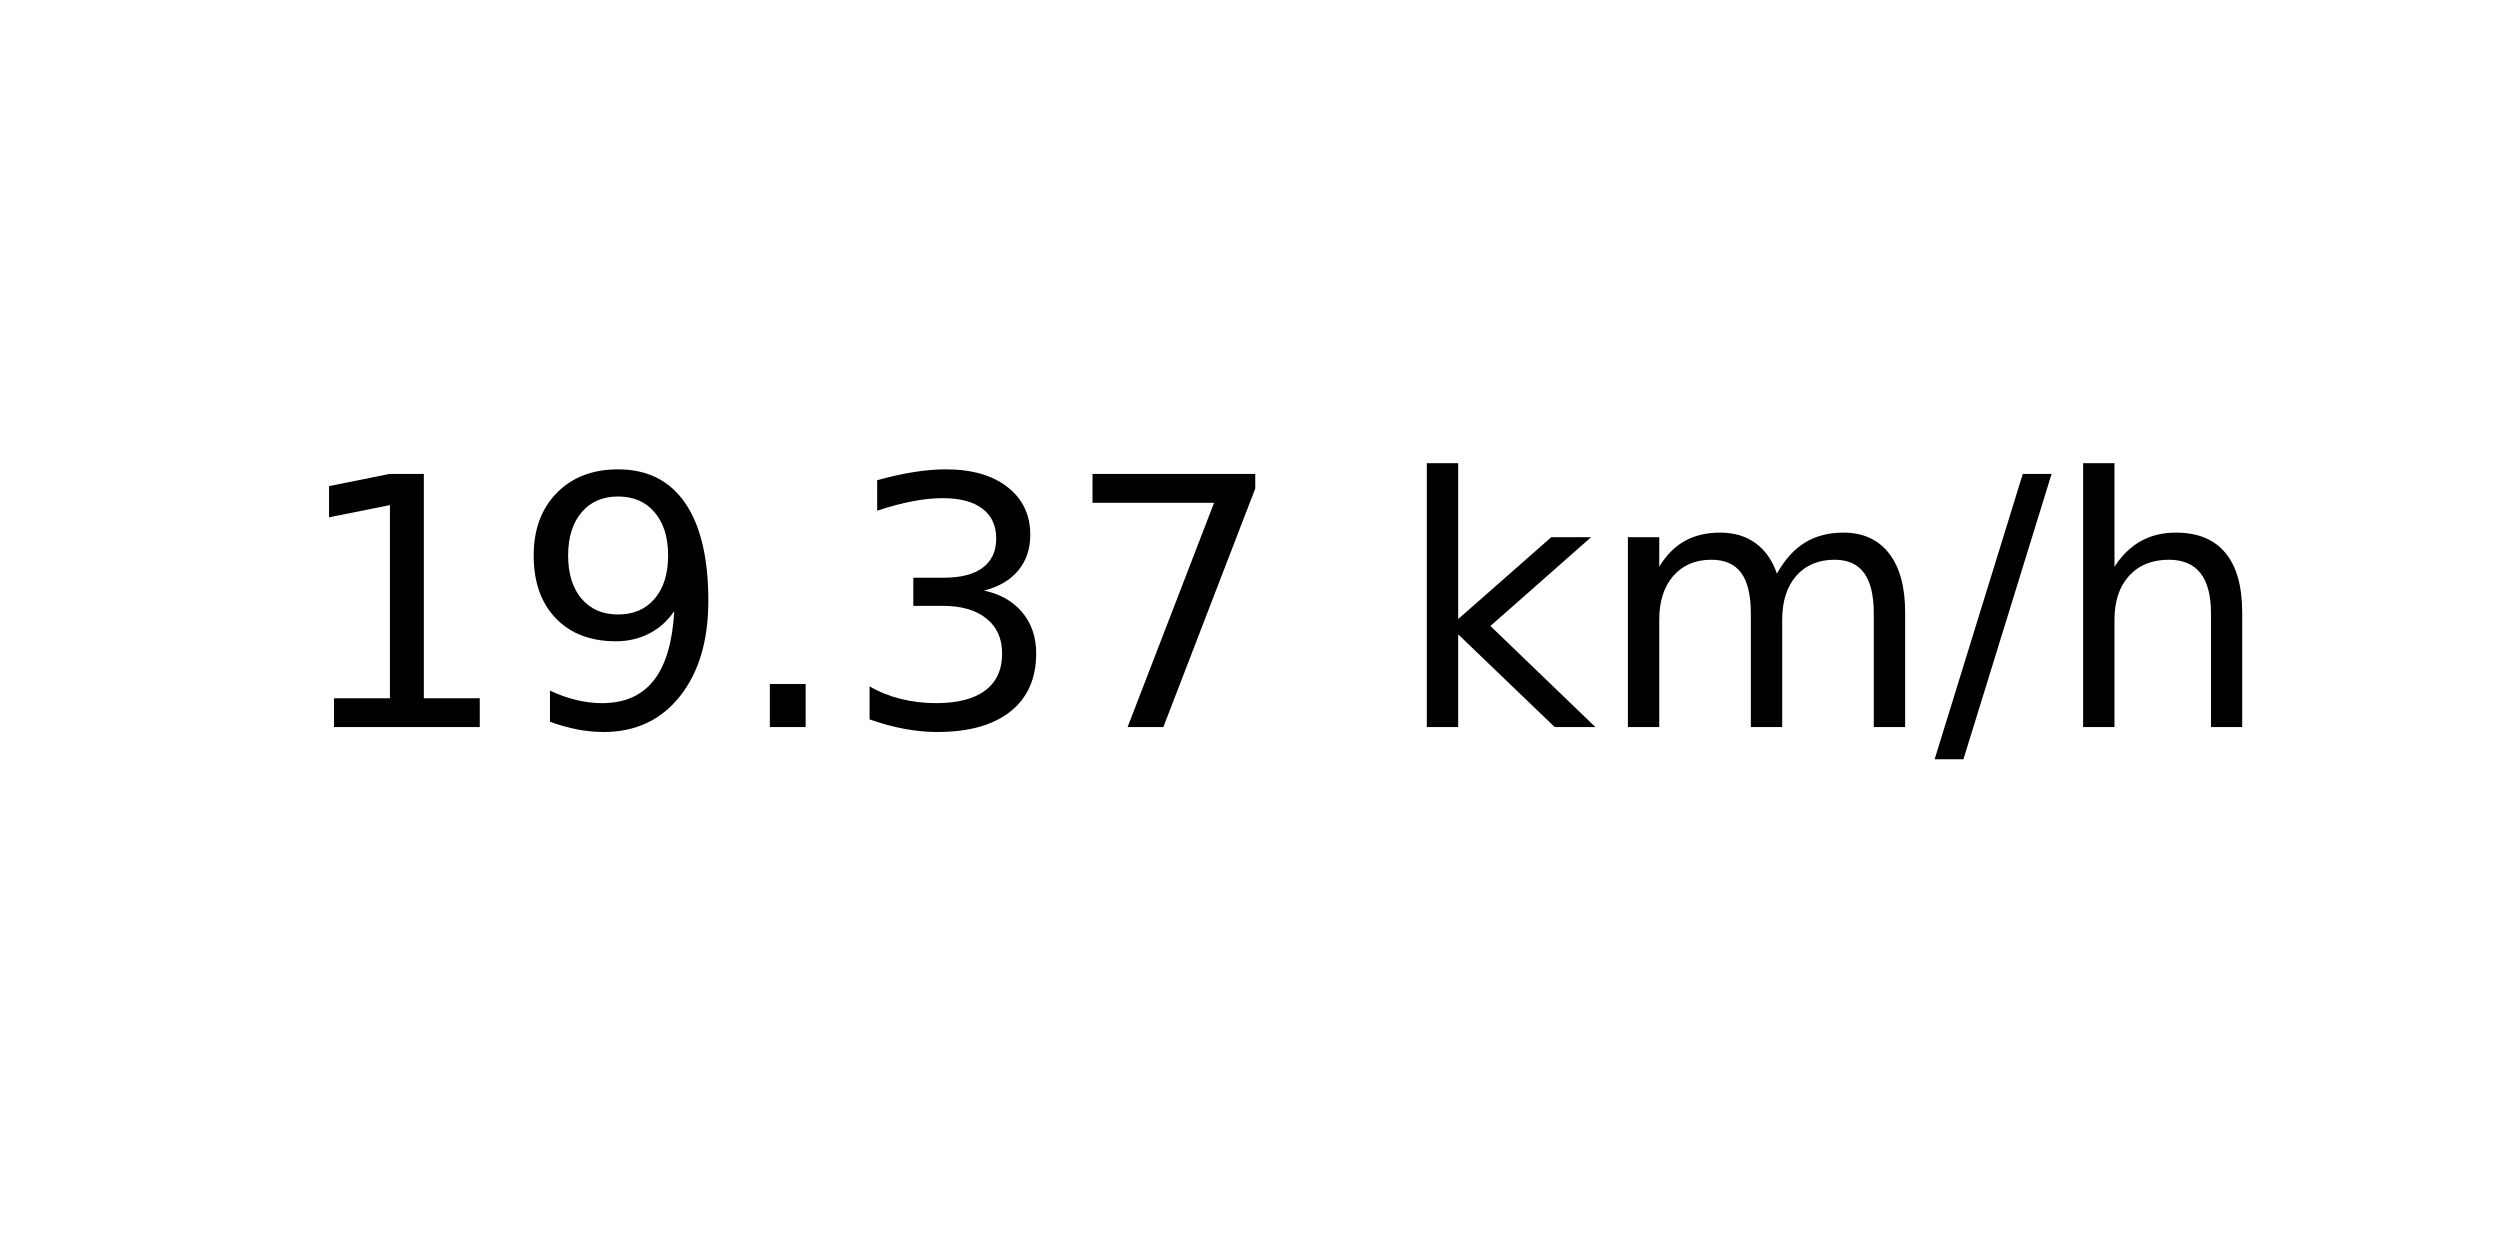
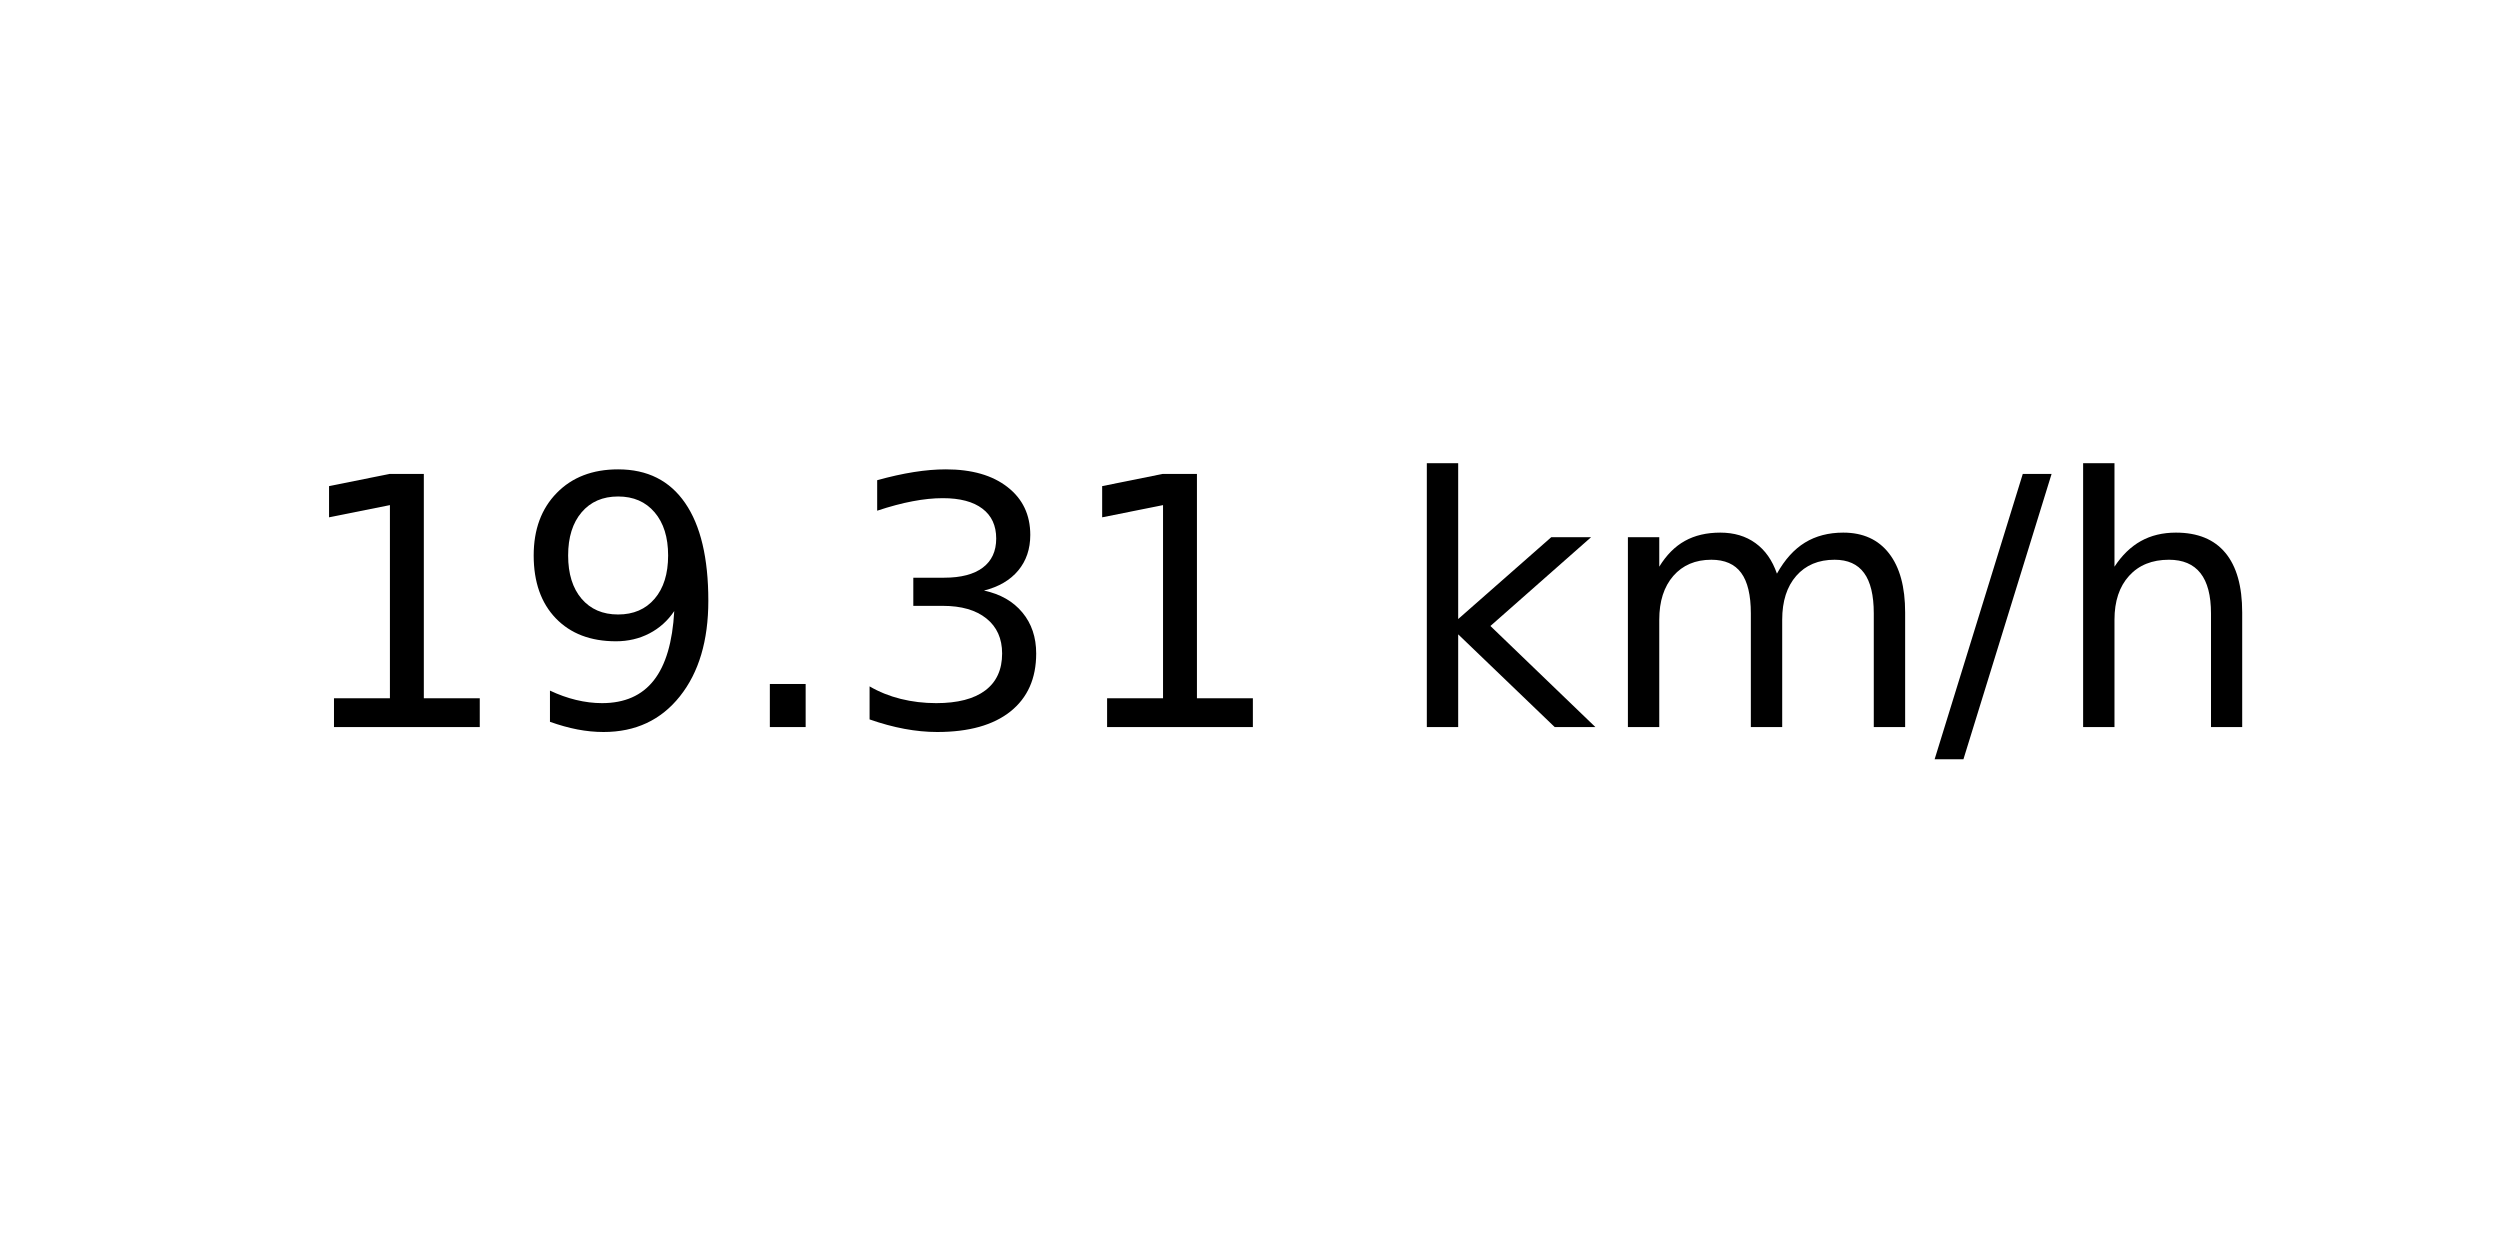
<svg xmlns="http://www.w3.org/2000/svg" xmlns:xlink="http://www.w3.org/1999/xlink" width="72pt" height="36pt" viewBox="0 0 72 36" version="1.1">
  <defs>
    <style type="text/css">*{stroke-linejoin: round; stroke-linecap: butt}</style>
  </defs>
  <g id="figure_1">
    <g id="axes_1">
      <g id="text_1">
        <g transform="translate(8.378125 20.93937) scale(0.1 -0.1)">
          <defs>
            <path id="DejaVuSans-31" d="M 794 531  L 1825 531  L 1825 4091  L 703 3866  L 703 4441  L 1819 4666  L 2450 4666  L 2450 531  L 3481 531  L 3481 0  L 794 0  L 794 531  z " transform="scale(0.015625)" />
            <path id="DejaVuSans-39" d="M 703 97  L 703 672  Q 941 559 1184 500  Q 1428 441 1663 441  Q 2288 441 2617 861  Q 2947 1281 2994 2138  Q 2813 1869 2534 1725  Q 2256 1581 1919 1581  Q 1219 1581 811 2004  Q 403 2428 403 3163  Q 403 3881 828 4315  Q 1253 4750 1959 4750  Q 2769 4750 3195 4129  Q 3622 3509 3622 2328  Q 3622 1225 3098 567  Q 2575 -91 1691 -91  Q 1453 -91 1209 -44  Q 966 3 703 97  z M 1959 2075  Q 2384 2075 2632 2365  Q 2881 2656 2881 3163  Q 2881 3666 2632 3958  Q 2384 4250 1959 4250  Q 1534 4250 1286 3958  Q 1038 3666 1038 3163  Q 1038 2656 1286 2365  Q 1534 2075 1959 2075  z " transform="scale(0.015625)" />
            <path id="DejaVuSans-2e" d="M 684 794  L 1344 794  L 1344 0  L 684 0  L 684 794  z " transform="scale(0.015625)" />
            <path id="DejaVuSans-33" d="M 2597 2516  Q 3050 2419 3304 2112  Q 3559 1806 3559 1356  Q 3559 666 3084 287  Q 2609 -91 1734 -91  Q 1441 -91 1130 -33  Q 819 25 488 141  L 488 750  Q 750 597 1062 519  Q 1375 441 1716 441  Q 2309 441 2620 675  Q 2931 909 2931 1356  Q 2931 1769 2642 2001  Q 2353 2234 1838 2234  L 1294 2234  L 1294 2753  L 1863 2753  Q 2328 2753 2575 2939  Q 2822 3125 2822 3475  Q 2822 3834 2567 4026  Q 2313 4219 1838 4219  Q 1578 4219 1281 4162  Q 984 4106 628 3988  L 628 4550  Q 988 4650 1302 4700  Q 1616 4750 1894 4750  Q 2613 4750 3031 4423  Q 3450 4097 3450 3541  Q 3450 3153 3228 2886  Q 3006 2619 2597 2516  z " transform="scale(0.015625)" />
-             <path id="DejaVuSans-37" d="M 525 4666  L 3525 4666  L 3525 4397  L 1831 0  L 1172 0  L 2766 4134  L 525 4134  L 525 4666  z " transform="scale(0.015625)" />
            <path id="DejaVuSans-20" transform="scale(0.015625)" />
            <path id="DejaVuSans-6b" d="M 581 4863  L 1159 4863  L 1159 1991  L 2875 3500  L 3609 3500  L 1753 1863  L 3688 0  L 2938 0  L 1159 1709  L 1159 0  L 581 0  L 581 4863  z " transform="scale(0.015625)" />
            <path id="DejaVuSans-6d" d="M 3328 2828  Q 3544 3216 3844 3400  Q 4144 3584 4550 3584  Q 5097 3584 5394 3201  Q 5691 2819 5691 2113  L 5691 0  L 5113 0  L 5113 2094  Q 5113 2597 4934 2840  Q 4756 3084 4391 3084  Q 3944 3084 3684 2787  Q 3425 2491 3425 1978  L 3425 0  L 2847 0  L 2847 2094  Q 2847 2600 2669 2842  Q 2491 3084 2119 3084  Q 1678 3084 1418 2786  Q 1159 2488 1159 1978  L 1159 0  L 581 0  L 581 3500  L 1159 3500  L 1159 2956  Q 1356 3278 1631 3431  Q 1906 3584 2284 3584  Q 2666 3584 2933 3390  Q 3200 3197 3328 2828  z " transform="scale(0.015625)" />
            <path id="DejaVuSans-2f" d="M 1625 4666  L 2156 4666  L 531 -594  L 0 -594  L 1625 4666  z " transform="scale(0.015625)" />
            <path id="DejaVuSans-68" d="M 3513 2113  L 3513 0  L 2938 0  L 2938 2094  Q 2938 2591 2744 2837  Q 2550 3084 2163 3084  Q 1697 3084 1428 2787  Q 1159 2491 1159 1978  L 1159 0  L 581 0  L 581 4863  L 1159 4863  L 1159 2956  Q 1366 3272 1645 3428  Q 1925 3584 2291 3584  Q 2894 3584 3203 3211  Q 3513 2838 3513 2113  z " transform="scale(0.015625)" />
          </defs>
          <use xlink:href="#DejaVuSans-31" />
          <use xlink:href="#DejaVuSans-39" x="63.623" />
          <use xlink:href="#DejaVuSans-2e" x="127.246" />
          <use xlink:href="#DejaVuSans-33" x="159.033" />
-           <use xlink:href="#DejaVuSans-37" x="222.656" />
+           <use xlink:href="#DejaVuSans-31" x="222.656" />
          <use xlink:href="#DejaVuSans-20" x="286.279" />
          <use xlink:href="#DejaVuSans-6b" x="318.066" />
          <use xlink:href="#DejaVuSans-6d" x="375.977" />
          <use xlink:href="#DejaVuSans-2f" x="473.389" />
          <use xlink:href="#DejaVuSans-68" x="507.08" />
        </g>
      </g>
    </g>
  </g>
</svg>
